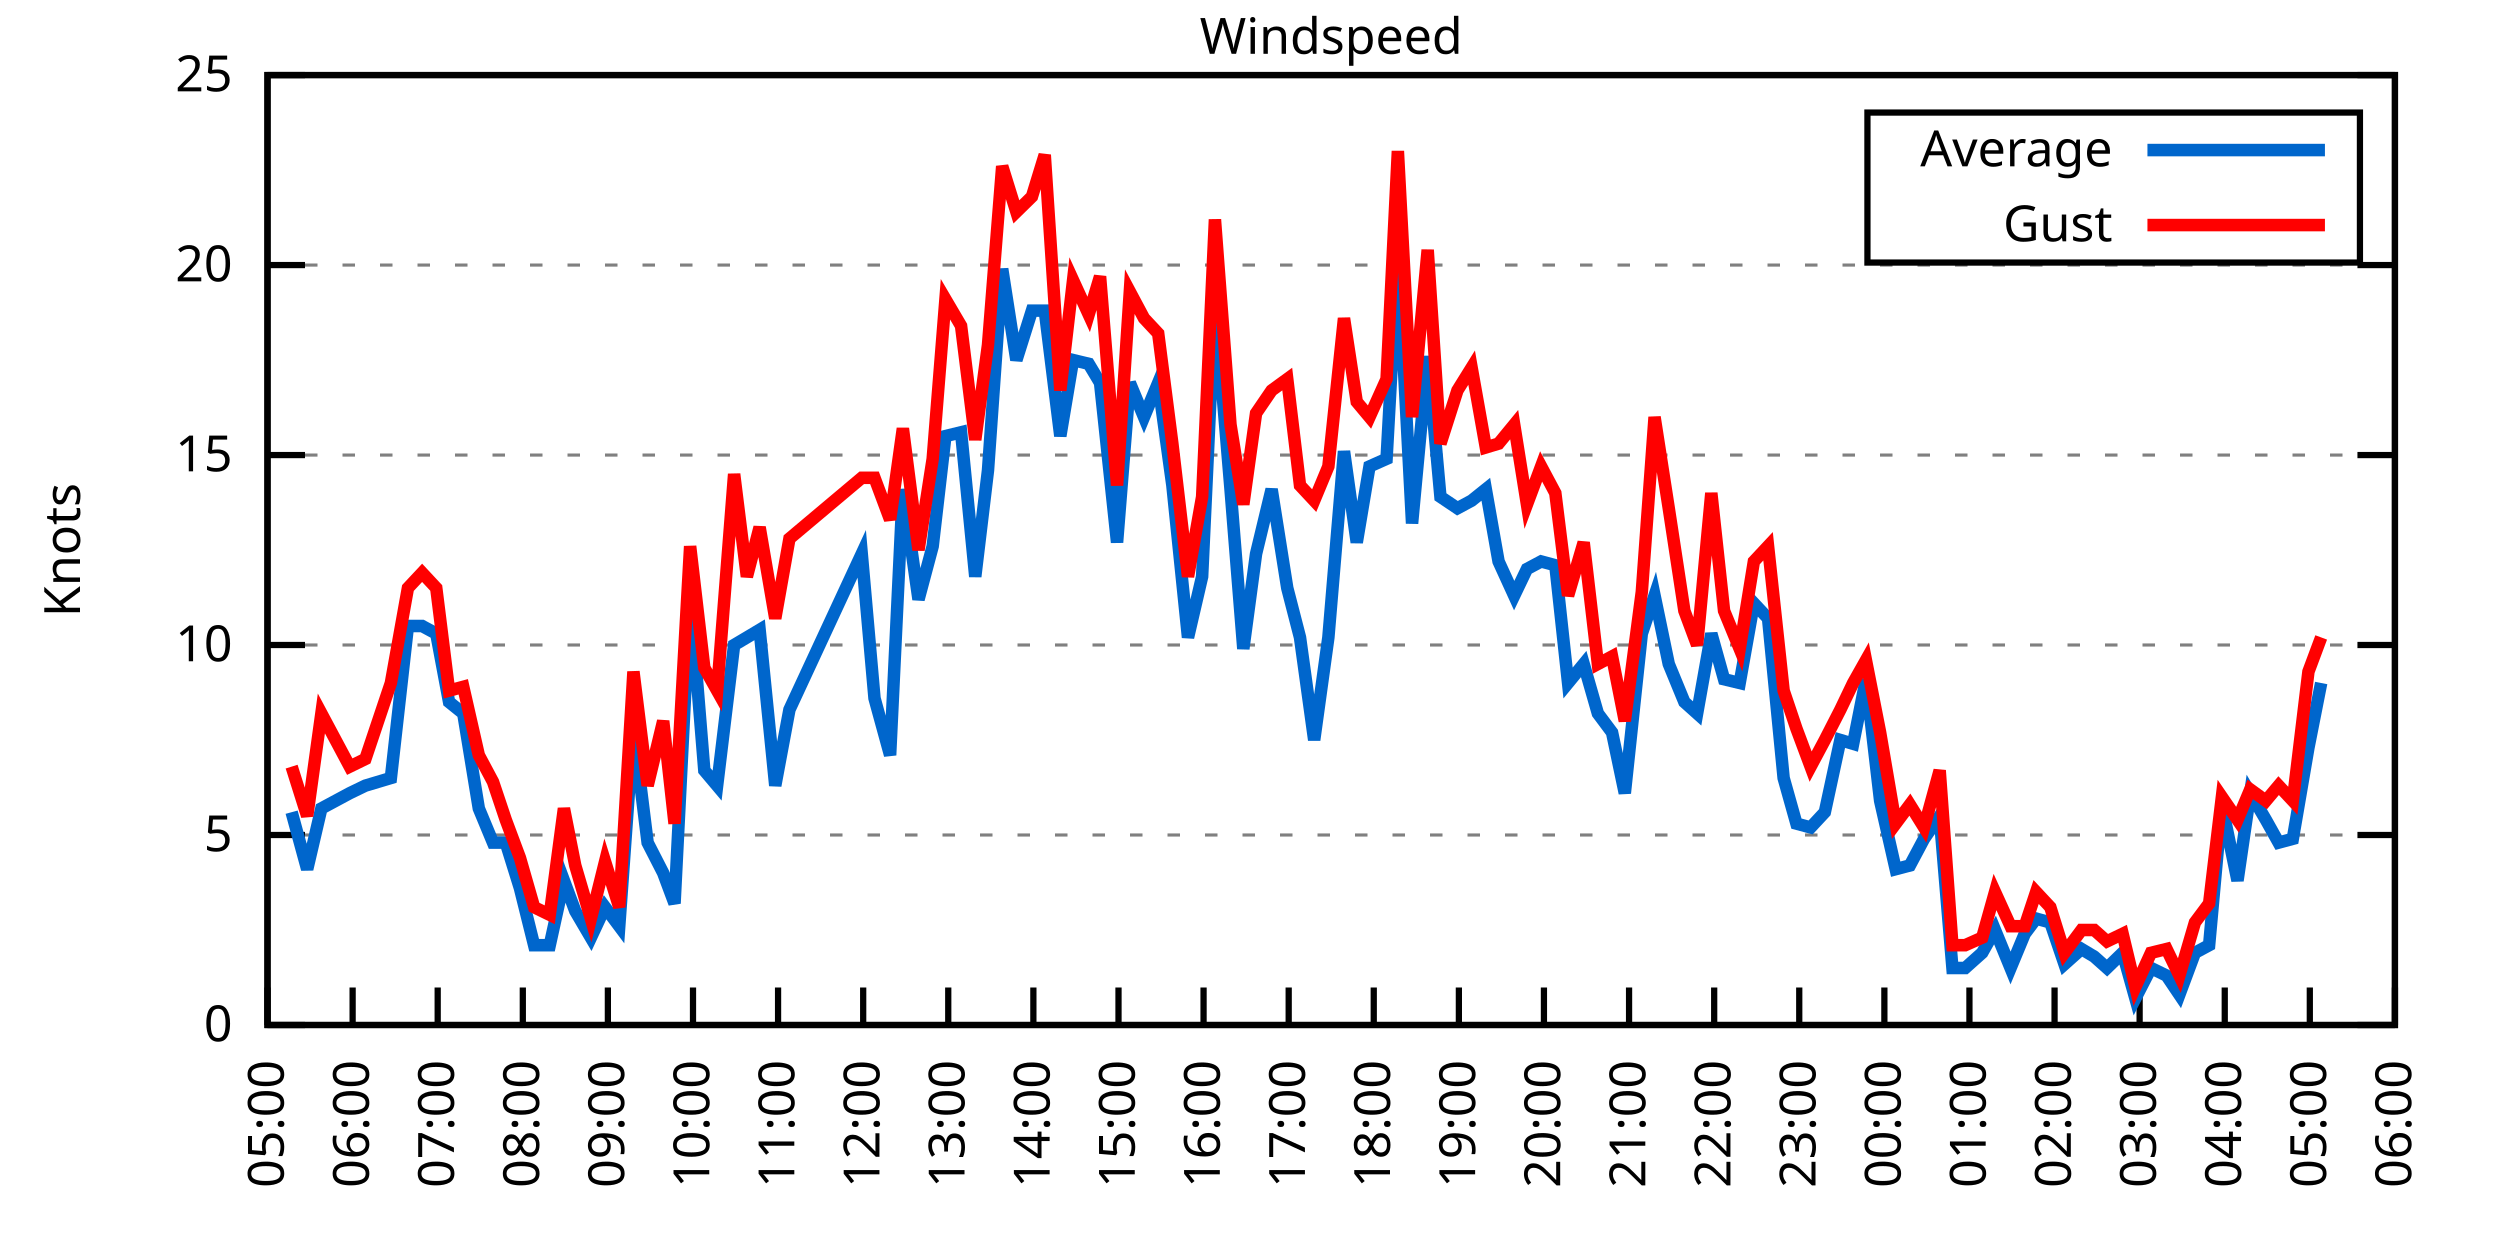
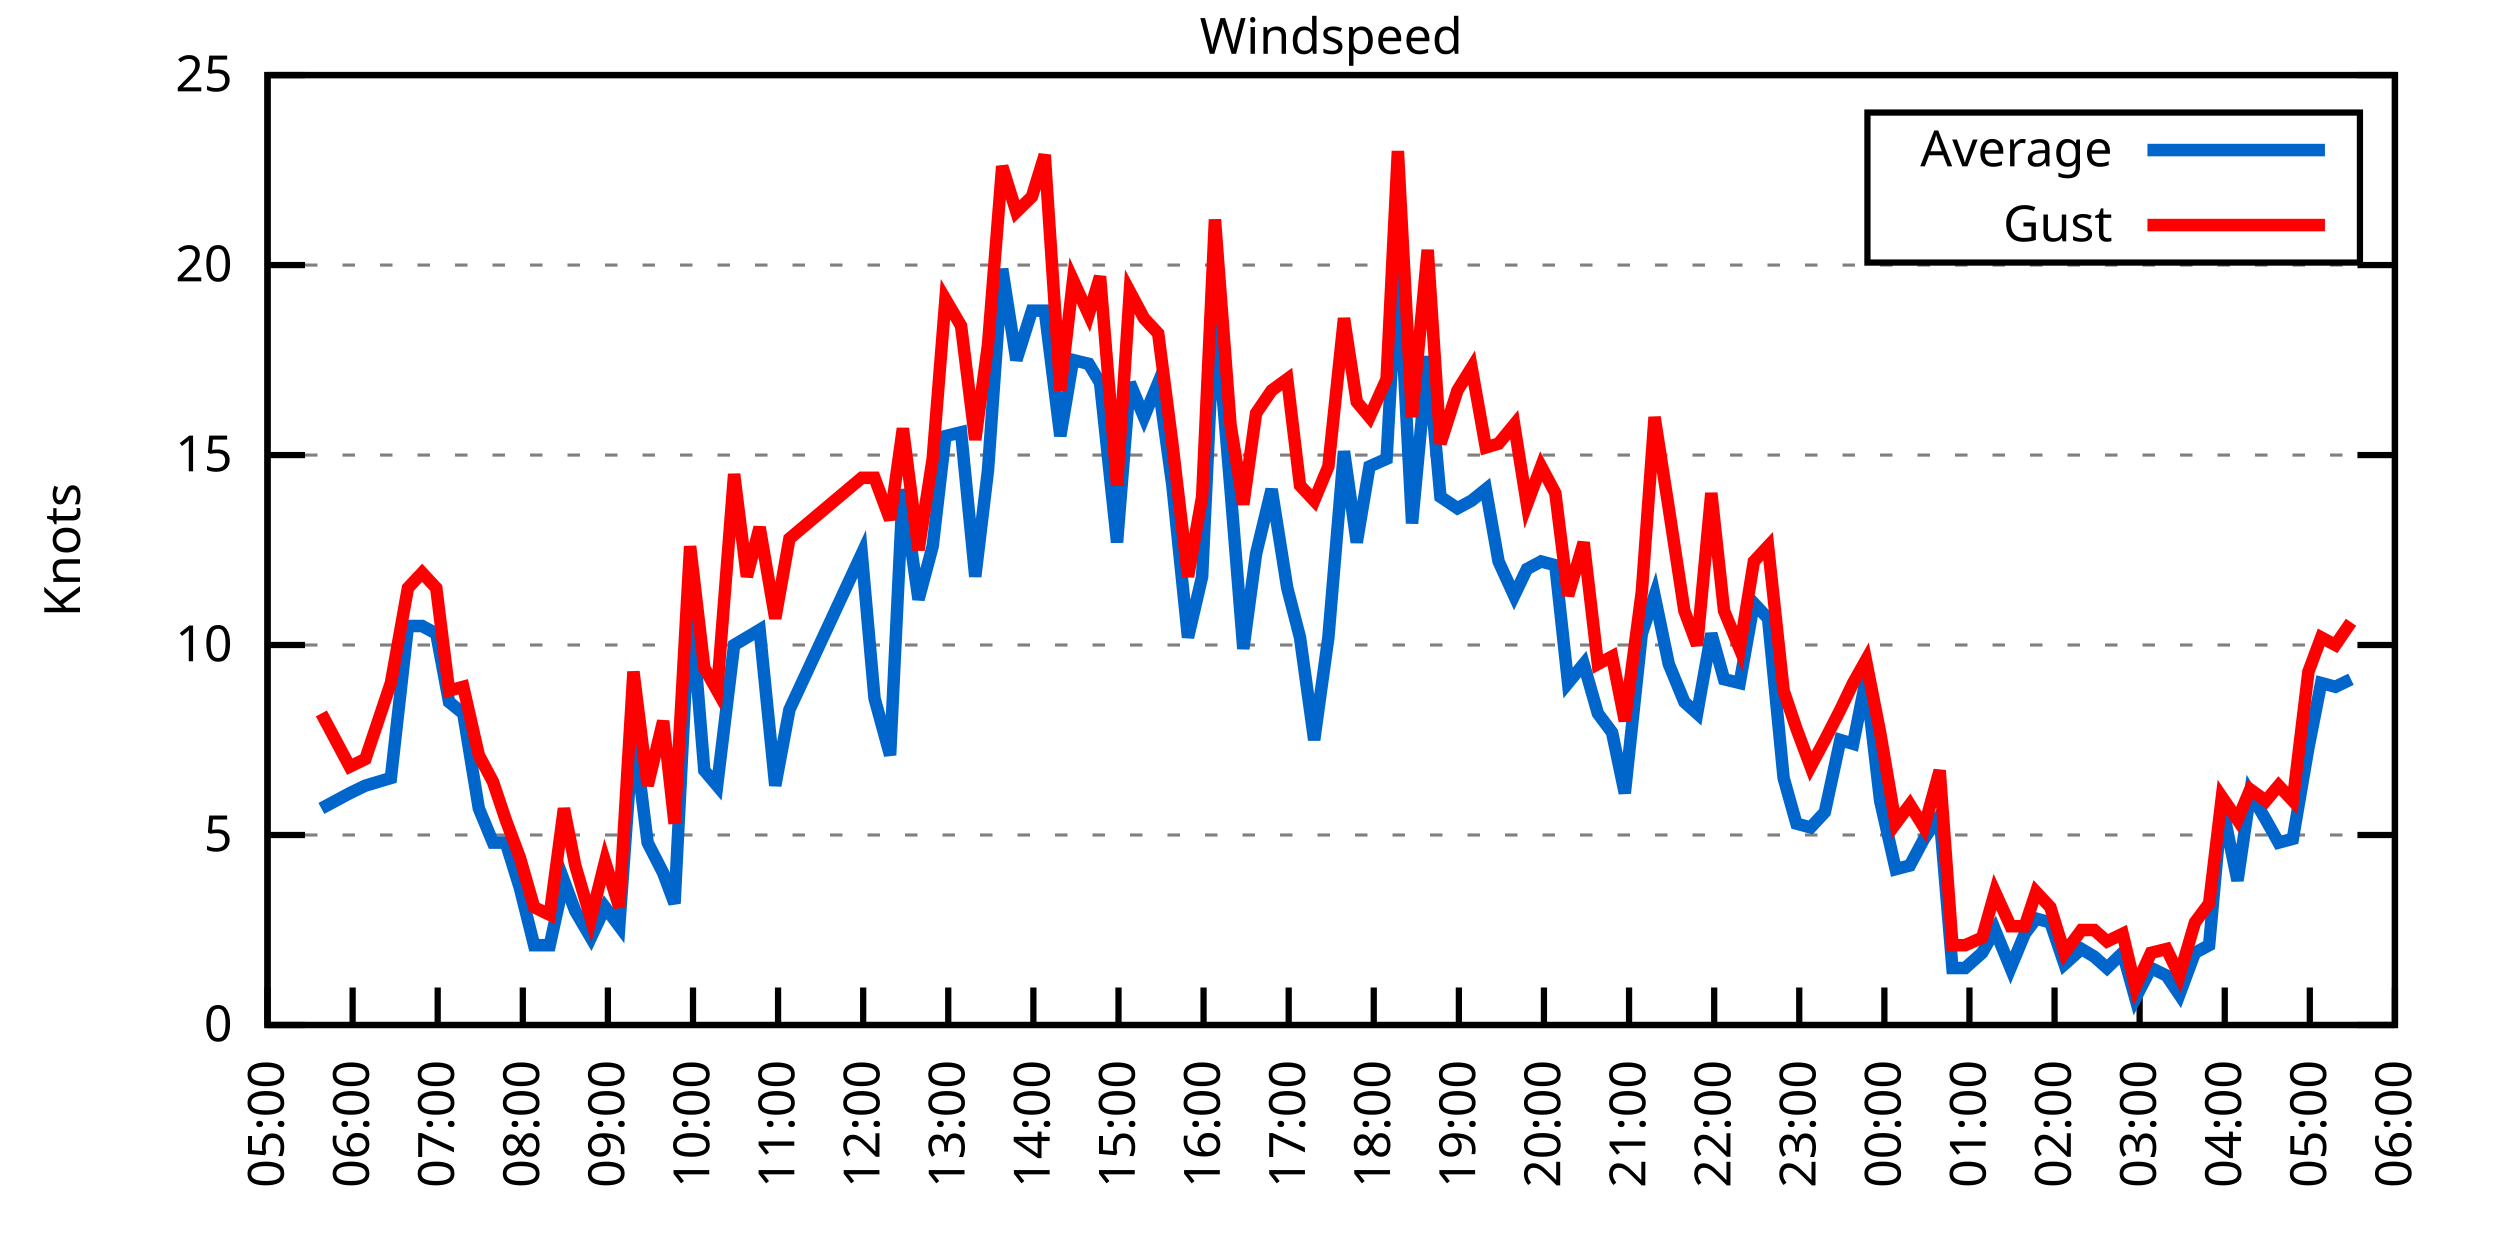
<svg xmlns="http://www.w3.org/2000/svg" xmlns:xlink="http://www.w3.org/1999/xlink" width="400" height="200" viewBox="0 0 400 200">
  <g id="gnuplot_canvas">
    <rect x="0" y="0" width="400" height="200" fill="none" />
    <defs>
      <circle id="gpDot" r="0.5" stroke-width="0.5" stroke="currentColor" />
      <path id="gpPt0" stroke-width="0.333" stroke="currentColor" d="M-1,0 h2 M0,-1 v2" />
      <path id="gpPt1" stroke-width="0.333" stroke="currentColor" d="M-1,-1 L1,1 M1,-1 L-1,1" />
      <path id="gpPt2" stroke-width="0.333" stroke="currentColor" d="M-1,0 L1,0 M0,-1 L0,1 M-1,-1 L1,1 M-1,1 L1,-1" />
      <rect id="gpPt3" stroke-width="0.333" stroke="currentColor" x="-1" y="-1" width="2" height="2" />
      <rect id="gpPt4" stroke-width="0.333" stroke="currentColor" fill="currentColor" x="-1" y="-1" width="2" height="2" />
      <circle id="gpPt5" stroke-width="0.333" stroke="currentColor" cx="0" cy="0" r="1" />
      <use xlink:href="#gpPt5" id="gpPt6" fill="currentColor" stroke="none" />
      <path id="gpPt7" stroke-width="0.333" stroke="currentColor" d="M0,-1.33 L-1.33,0.67 L1.33,0.67 z" />
      <use xlink:href="#gpPt7" id="gpPt8" fill="currentColor" stroke="none" />
      <use xlink:href="#gpPt7" id="gpPt9" stroke="currentColor" transform="rotate(180)" />
      <use xlink:href="#gpPt9" id="gpPt10" fill="currentColor" stroke="none" />
      <use xlink:href="#gpPt3" id="gpPt11" stroke="currentColor" transform="rotate(45)" />
      <use xlink:href="#gpPt11" id="gpPt12" fill="currentColor" stroke="none" />
      <path id="gpPt13" stroke-width="0.333" stroke="currentColor" d="M0,1.330 L1.265,0.411 L0.782,-1.067 L-0.782,-1.076 L-1.265,0.411 z" />
      <use xlink:href="#gpPt13" id="gpPt14" fill="currentColor" stroke="none" />
      <filter id="textbox" filterUnits="objectBoundingBox" x="0" y="0" height="1" width="1">
        <feFlood flood-color="white" flood-opacity="1" result="bgnd" />
        <feComposite in="SourceGraphic" in2="bgnd" operator="atop" />
      </filter>
      <filter id="greybox" filterUnits="objectBoundingBox" x="0" y="0" height="1" width="1">
        <feFlood flood-color="lightgrey" flood-opacity="1" result="grey" />
        <feComposite in="SourceGraphic" in2="grey" operator="atop" />
      </filter>
    </defs>
    <g fill="none" color="white" stroke="currentColor" stroke-width="1.00" stroke-linecap="butt" stroke-linejoin="miter">
</g>
    <g fill="none" color="black" stroke="currentColor" stroke-width="1.00" stroke-linecap="butt" stroke-linejoin="miter">
      <g stroke="none" shape-rendering="crispEdges">
        <polygon fill="rgb(255, 255, 255)" points="42.80,164.00 383.18,164.00 383.18,12.02 42.80,12.02 " />
      </g>
    </g>
    <g fill="none" color="black" stroke="currentColor" stroke-width="1.00" stroke-linecap="butt" stroke-linejoin="miter">
</g>
    <g fill="none" color="black" stroke="black" stroke-width="0.50" stroke-linecap="butt" stroke-linejoin="miter">
</g>
    <g fill="none" color="gray" stroke="currentColor" stroke-width="0.50" stroke-linecap="butt" stroke-linejoin="miter">
      <path stroke="gray" stroke-dasharray="2,4" class="gridline" d="M42.80,164.00 L383.19,164.00  " />
    </g>
    <g fill="none" color="gray" stroke="gray" stroke-width="1.00" stroke-linecap="butt" stroke-linejoin="miter">
</g>
    <g fill="none" color="black" stroke="currentColor" stroke-width="1.00" stroke-linecap="butt" stroke-linejoin="miter">
      <path stroke="black" d="M42.80,164.00 L48.80,164.00 M383.19,164.00 L377.19,164.00  " />
      <g transform="translate(37.20,166.60)" stroke="none" fill="black" font-family="Sans" font-size="8.00" text-anchor="end">
        <text>
          <tspan font-family="Sans"> 0</tspan>
        </text>
      </g>
    </g>
    <g fill="none" color="black" stroke="currentColor" stroke-width="1.00" stroke-linecap="butt" stroke-linejoin="miter">
</g>
    <g fill="none" color="black" stroke="black" stroke-width="0.50" stroke-linecap="butt" stroke-linejoin="miter">
</g>
    <g fill="none" color="gray" stroke="currentColor" stroke-width="0.50" stroke-linecap="butt" stroke-linejoin="miter">
      <path stroke="gray" stroke-dasharray="2,4" class="gridline" d="M42.80,133.60 L383.19,133.60  " />
    </g>
    <g fill="none" color="gray" stroke="gray" stroke-width="1.00" stroke-linecap="butt" stroke-linejoin="miter">
</g>
    <g fill="none" color="black" stroke="currentColor" stroke-width="1.00" stroke-linecap="butt" stroke-linejoin="miter">
      <path stroke="black" d="M42.80,133.60 L48.80,133.60 M383.19,133.60 L377.19,133.60  " />
      <g transform="translate(37.20,136.20)" stroke="none" fill="black" font-family="Sans" font-size="8.00" text-anchor="end">
        <text>
          <tspan font-family="Sans"> 5</tspan>
        </text>
      </g>
    </g>
    <g fill="none" color="black" stroke="currentColor" stroke-width="1.00" stroke-linecap="butt" stroke-linejoin="miter">
</g>
    <g fill="none" color="black" stroke="black" stroke-width="0.50" stroke-linecap="butt" stroke-linejoin="miter">
</g>
    <g fill="none" color="gray" stroke="currentColor" stroke-width="0.50" stroke-linecap="butt" stroke-linejoin="miter">
      <path stroke="gray" stroke-dasharray="2,4" class="gridline" d="M42.80,103.20 L383.19,103.20  " />
    </g>
    <g fill="none" color="gray" stroke="gray" stroke-width="1.00" stroke-linecap="butt" stroke-linejoin="miter">
</g>
    <g fill="none" color="black" stroke="currentColor" stroke-width="1.00" stroke-linecap="butt" stroke-linejoin="miter">
      <path stroke="black" d="M42.80,103.20 L48.80,103.20 M383.19,103.20 L377.19,103.20  " />
      <g transform="translate(37.20,105.80)" stroke="none" fill="black" font-family="Sans" font-size="8.00" text-anchor="end">
        <text>
          <tspan font-family="Sans"> 10</tspan>
        </text>
      </g>
    </g>
    <g fill="none" color="black" stroke="currentColor" stroke-width="1.00" stroke-linecap="butt" stroke-linejoin="miter">
</g>
    <g fill="none" color="black" stroke="black" stroke-width="0.50" stroke-linecap="butt" stroke-linejoin="miter">
</g>
    <g fill="none" color="gray" stroke="currentColor" stroke-width="0.50" stroke-linecap="butt" stroke-linejoin="miter">
      <path stroke="gray" stroke-dasharray="2,4" class="gridline" d="M42.80,72.81 L383.19,72.81  " />
    </g>
    <g fill="none" color="gray" stroke="gray" stroke-width="1.00" stroke-linecap="butt" stroke-linejoin="miter">
</g>
    <g fill="none" color="black" stroke="currentColor" stroke-width="1.00" stroke-linecap="butt" stroke-linejoin="miter">
      <path stroke="black" d="M42.80,72.81 L48.80,72.81 M383.19,72.81 L377.19,72.81  " />
      <g transform="translate(37.20,75.41)" stroke="none" fill="black" font-family="Sans" font-size="8.00" text-anchor="end">
        <text>
          <tspan font-family="Sans"> 15</tspan>
        </text>
      </g>
    </g>
    <g fill="none" color="black" stroke="currentColor" stroke-width="1.00" stroke-linecap="butt" stroke-linejoin="miter">
</g>
    <g fill="none" color="black" stroke="black" stroke-width="0.50" stroke-linecap="butt" stroke-linejoin="miter">
</g>
    <g fill="none" color="gray" stroke="currentColor" stroke-width="0.50" stroke-linecap="butt" stroke-linejoin="miter">
      <path stroke="gray" stroke-dasharray="2,4" class="gridline" d="M42.80,42.41 L383.19,42.41  " />
    </g>
    <g fill="none" color="gray" stroke="gray" stroke-width="1.00" stroke-linecap="butt" stroke-linejoin="miter">
</g>
    <g fill="none" color="black" stroke="currentColor" stroke-width="1.00" stroke-linecap="butt" stroke-linejoin="miter">
      <path stroke="black" d="M42.80,42.41 L48.80,42.41 M383.19,42.41 L377.19,42.41  " />
      <g transform="translate(37.20,45.01)" stroke="none" fill="black" font-family="Sans" font-size="8.00" text-anchor="end">
        <text>
          <tspan font-family="Sans"> 20</tspan>
        </text>
      </g>
    </g>
    <g fill="none" color="black" stroke="currentColor" stroke-width="1.00" stroke-linecap="butt" stroke-linejoin="miter">
</g>
    <g fill="none" color="black" stroke="black" stroke-width="0.50" stroke-linecap="butt" stroke-linejoin="miter">
</g>
    <g fill="none" color="gray" stroke="currentColor" stroke-width="0.50" stroke-linecap="butt" stroke-linejoin="miter">
      <path stroke="gray" stroke-dasharray="2,4" class="gridline" d="M42.80,12.01 L383.19,12.01  " />
    </g>
    <g fill="none" color="gray" stroke="gray" stroke-width="1.00" stroke-linecap="butt" stroke-linejoin="miter">
</g>
    <g fill="none" color="black" stroke="currentColor" stroke-width="1.00" stroke-linecap="butt" stroke-linejoin="miter">
      <path stroke="black" d="M42.80,12.01 L48.80,12.01 M383.19,12.01 L377.19,12.01  " />
      <g transform="translate(37.20,14.61)" stroke="none" fill="black" font-family="Sans" font-size="8.00" text-anchor="end">
        <text>
          <tspan font-family="Sans"> 25</tspan>
        </text>
      </g>
    </g>
    <g fill="none" color="black" stroke="currentColor" stroke-width="1.00" stroke-linecap="butt" stroke-linejoin="miter">
      <path stroke="black" d="M42.80,164.00 L42.80,158.00  " />
      <g transform="translate(45.40,169.60) rotate(270.00)" stroke="none" fill="black" font-family="Sans" font-size="8.00" text-anchor="end">
        <text>
          <tspan font-family="Sans">05:00</tspan>
        </text>
      </g>
    </g>
    <g fill="none" color="black" stroke="currentColor" stroke-width="1.00" stroke-linecap="butt" stroke-linejoin="miter">
      <path stroke="black" d="M56.42,164.00 L56.42,158.00  " />
      <g transform="translate(59.02,169.60) rotate(270.00)" stroke="none" fill="black" font-family="Sans" font-size="8.00" text-anchor="end">
        <text>
          <tspan font-family="Sans">06:00</tspan>
        </text>
      </g>
    </g>
    <g fill="none" color="black" stroke="currentColor" stroke-width="1.00" stroke-linecap="butt" stroke-linejoin="miter">
      <path stroke="black" d="M70.03,164.00 L70.03,158.00  " />
      <g transform="translate(72.63,169.60) rotate(270.00)" stroke="none" fill="black" font-family="Sans" font-size="8.00" text-anchor="end">
        <text>
          <tspan font-family="Sans">07:00</tspan>
        </text>
      </g>
    </g>
    <g fill="none" color="black" stroke="currentColor" stroke-width="1.00" stroke-linecap="butt" stroke-linejoin="miter">
      <path stroke="black" d="M83.65,164.00 L83.65,158.00  " />
      <g transform="translate(86.25,169.60) rotate(270.00)" stroke="none" fill="black" font-family="Sans" font-size="8.00" text-anchor="end">
        <text>
          <tspan font-family="Sans">08:00</tspan>
        </text>
      </g>
    </g>
    <g fill="none" color="black" stroke="currentColor" stroke-width="1.00" stroke-linecap="butt" stroke-linejoin="miter">
      <path stroke="black" d="M97.26,164.00 L97.26,158.00  " />
      <g transform="translate(99.86,169.60) rotate(270.00)" stroke="none" fill="black" font-family="Sans" font-size="8.00" text-anchor="end">
        <text>
          <tspan font-family="Sans">09:00</tspan>
        </text>
      </g>
    </g>
    <g fill="none" color="black" stroke="currentColor" stroke-width="1.00" stroke-linecap="butt" stroke-linejoin="miter">
      <path stroke="black" d="M110.88,164.00 L110.88,158.00  " />
      <g transform="translate(113.48,169.60) rotate(270.00)" stroke="none" fill="black" font-family="Sans" font-size="8.00" text-anchor="end">
        <text>
          <tspan font-family="Sans">10:00</tspan>
        </text>
      </g>
    </g>
    <g fill="none" color="black" stroke="currentColor" stroke-width="1.00" stroke-linecap="butt" stroke-linejoin="miter">
      <path stroke="black" d="M124.49,164.00 L124.49,158.00  " />
      <g transform="translate(127.09,169.60) rotate(270.00)" stroke="none" fill="black" font-family="Sans" font-size="8.00" text-anchor="end">
        <text>
          <tspan font-family="Sans">11:00</tspan>
        </text>
      </g>
    </g>
    <g fill="none" color="black" stroke="currentColor" stroke-width="1.00" stroke-linecap="butt" stroke-linejoin="miter">
      <path stroke="black" d="M138.11,164.00 L138.11,158.00  " />
      <g transform="translate(140.71,169.60) rotate(270.00)" stroke="none" fill="black" font-family="Sans" font-size="8.00" text-anchor="end">
        <text>
          <tspan font-family="Sans">12:00</tspan>
        </text>
      </g>
    </g>
    <g fill="none" color="black" stroke="currentColor" stroke-width="1.00" stroke-linecap="butt" stroke-linejoin="miter">
      <path stroke="black" d="M151.72,164.00 L151.72,158.00  " />
      <g transform="translate(154.32,169.60) rotate(270.00)" stroke="none" fill="black" font-family="Sans" font-size="8.00" text-anchor="end">
        <text>
          <tspan font-family="Sans">13:00</tspan>
        </text>
      </g>
    </g>
    <g fill="none" color="black" stroke="currentColor" stroke-width="1.00" stroke-linecap="butt" stroke-linejoin="miter">
      <path stroke="black" d="M165.34,164.00 L165.34,158.00  " />
      <g transform="translate(167.94,169.60) rotate(270.00)" stroke="none" fill="black" font-family="Sans" font-size="8.00" text-anchor="end">
        <text>
          <tspan font-family="Sans">14:00</tspan>
        </text>
      </g>
    </g>
    <g fill="none" color="black" stroke="currentColor" stroke-width="1.00" stroke-linecap="butt" stroke-linejoin="miter">
      <path stroke="black" d="M178.96,164.00 L178.96,158.00  " />
      <g transform="translate(181.56,169.60) rotate(270.00)" stroke="none" fill="black" font-family="Sans" font-size="8.00" text-anchor="end">
        <text>
          <tspan font-family="Sans">15:00</tspan>
        </text>
      </g>
    </g>
    <g fill="none" color="black" stroke="currentColor" stroke-width="1.00" stroke-linecap="butt" stroke-linejoin="miter">
      <path stroke="black" d="M192.57,164.00 L192.57,158.00  " />
      <g transform="translate(195.17,169.60) rotate(270.00)" stroke="none" fill="black" font-family="Sans" font-size="8.00" text-anchor="end">
        <text>
          <tspan font-family="Sans">16:00</tspan>
        </text>
      </g>
    </g>
    <g fill="none" color="black" stroke="currentColor" stroke-width="1.00" stroke-linecap="butt" stroke-linejoin="miter">
      <path stroke="black" d="M206.19,164.00 L206.19,158.00  " />
      <g transform="translate(208.79,169.60) rotate(270.00)" stroke="none" fill="black" font-family="Sans" font-size="8.00" text-anchor="end">
        <text>
          <tspan font-family="Sans">17:00</tspan>
        </text>
      </g>
    </g>
    <g fill="none" color="black" stroke="currentColor" stroke-width="1.00" stroke-linecap="butt" stroke-linejoin="miter">
      <path stroke="black" d="M219.80,164.00 L219.80,158.00  " />
      <g transform="translate(222.40,169.60) rotate(270.00)" stroke="none" fill="black" font-family="Sans" font-size="8.00" text-anchor="end">
        <text>
          <tspan font-family="Sans">18:00</tspan>
        </text>
      </g>
    </g>
    <g fill="none" color="black" stroke="currentColor" stroke-width="1.00" stroke-linecap="butt" stroke-linejoin="miter">
      <path stroke="black" d="M233.42,164.00 L233.42,158.00  " />
      <g transform="translate(236.02,169.60) rotate(270.00)" stroke="none" fill="black" font-family="Sans" font-size="8.00" text-anchor="end">
        <text>
          <tspan font-family="Sans">19:00</tspan>
        </text>
      </g>
    </g>
    <g fill="none" color="black" stroke="currentColor" stroke-width="1.00" stroke-linecap="butt" stroke-linejoin="miter">
      <path stroke="black" d="M247.03,164.00 L247.03,158.00  " />
      <g transform="translate(249.63,169.60) rotate(270.00)" stroke="none" fill="black" font-family="Sans" font-size="8.00" text-anchor="end">
        <text>
          <tspan font-family="Sans">20:00</tspan>
        </text>
      </g>
    </g>
    <g fill="none" color="black" stroke="currentColor" stroke-width="1.00" stroke-linecap="butt" stroke-linejoin="miter">
      <path stroke="black" d="M260.65,164.00 L260.65,158.00  " />
      <g transform="translate(263.25,169.60) rotate(270.00)" stroke="none" fill="black" font-family="Sans" font-size="8.00" text-anchor="end">
        <text>
          <tspan font-family="Sans">21:00</tspan>
        </text>
      </g>
    </g>
    <g fill="none" color="black" stroke="currentColor" stroke-width="1.00" stroke-linecap="butt" stroke-linejoin="miter">
      <path stroke="black" d="M274.27,164.00 L274.27,158.00  " />
      <g transform="translate(276.87,169.60) rotate(270.00)" stroke="none" fill="black" font-family="Sans" font-size="8.00" text-anchor="end">
        <text>
          <tspan font-family="Sans">22:00</tspan>
        </text>
      </g>
    </g>
    <g fill="none" color="black" stroke="currentColor" stroke-width="1.00" stroke-linecap="butt" stroke-linejoin="miter">
      <path stroke="black" d="M287.88,164.00 L287.88,158.00  " />
      <g transform="translate(290.48,169.60) rotate(270.00)" stroke="none" fill="black" font-family="Sans" font-size="8.00" text-anchor="end">
        <text>
          <tspan font-family="Sans">23:00</tspan>
        </text>
      </g>
    </g>
    <g fill="none" color="black" stroke="currentColor" stroke-width="1.00" stroke-linecap="butt" stroke-linejoin="miter">
      <path stroke="black" d="M301.50,164.00 L301.50,158.00  " />
      <g transform="translate(304.10,169.60) rotate(270.00)" stroke="none" fill="black" font-family="Sans" font-size="8.00" text-anchor="end">
        <text>
          <tspan font-family="Sans">00:00</tspan>
        </text>
      </g>
    </g>
    <g fill="none" color="black" stroke="currentColor" stroke-width="1.00" stroke-linecap="butt" stroke-linejoin="miter">
      <path stroke="black" d="M315.11,164.00 L315.11,158.00  " />
      <g transform="translate(317.71,169.60) rotate(270.00)" stroke="none" fill="black" font-family="Sans" font-size="8.00" text-anchor="end">
        <text>
          <tspan font-family="Sans">01:00</tspan>
        </text>
      </g>
    </g>
    <g fill="none" color="black" stroke="currentColor" stroke-width="1.00" stroke-linecap="butt" stroke-linejoin="miter">
      <path stroke="black" d="M328.73,164.00 L328.73,158.00  " />
      <g transform="translate(331.33,169.60) rotate(270.00)" stroke="none" fill="black" font-family="Sans" font-size="8.00" text-anchor="end">
        <text>
          <tspan font-family="Sans">02:00</tspan>
        </text>
      </g>
    </g>
    <g fill="none" color="black" stroke="currentColor" stroke-width="1.00" stroke-linecap="butt" stroke-linejoin="miter">
      <path stroke="black" d="M342.34,164.00 L342.34,158.00  " />
      <g transform="translate(344.94,169.60) rotate(270.00)" stroke="none" fill="black" font-family="Sans" font-size="8.00" text-anchor="end">
        <text>
          <tspan font-family="Sans">03:00</tspan>
        </text>
      </g>
    </g>
    <g fill="none" color="black" stroke="currentColor" stroke-width="1.00" stroke-linecap="butt" stroke-linejoin="miter">
      <path stroke="black" d="M355.96,164.00 L355.96,158.00  " />
      <g transform="translate(358.56,169.60) rotate(270.00)" stroke="none" fill="black" font-family="Sans" font-size="8.00" text-anchor="end">
        <text>
          <tspan font-family="Sans">04:00</tspan>
        </text>
      </g>
    </g>
    <g fill="none" color="black" stroke="currentColor" stroke-width="1.00" stroke-linecap="butt" stroke-linejoin="miter">
      <path stroke="black" d="M369.57,164.00 L369.57,158.00  " />
      <g transform="translate(372.17,169.60) rotate(270.00)" stroke="none" fill="black" font-family="Sans" font-size="8.00" text-anchor="end">
        <text>
          <tspan font-family="Sans">05:00</tspan>
        </text>
      </g>
    </g>
    <g fill="none" color="black" stroke="currentColor" stroke-width="1.00" stroke-linecap="butt" stroke-linejoin="miter">
      <path stroke="black" d="M383.19,164.00 L383.19,158.00  " />
      <g transform="translate(385.79,169.60) rotate(270.00)" stroke="none" fill="black" font-family="Sans" font-size="8.00" text-anchor="end">
        <text>
          <tspan font-family="Sans">06:00</tspan>
        </text>
      </g>
    </g>
    <g fill="none" color="black" stroke="currentColor" stroke-width="1.00" stroke-linecap="butt" stroke-linejoin="miter">
</g>
    <g fill="none" color="black" stroke="currentColor" stroke-width="1.00" stroke-linecap="butt" stroke-linejoin="miter">
      <path stroke="black" d="M42.80,12.01 L42.80,164.00 L383.19,164.00 L383.19,12.01 L42.80,12.01 Z  " />
    </g>
    <g fill="none" color="black" stroke="currentColor" stroke-width="1.00" stroke-linecap="butt" stroke-linejoin="miter">
</g>
    <g fill="none" color="black" stroke="currentColor" stroke-width="1.00" stroke-linecap="butt" stroke-linejoin="miter">
      <path stroke="black" d="M298.79,42.01 L298.79,18.01 L377.59,18.01 L377.59,42.01 L298.79,42.01 Z  " />
    </g>
    <g id="Windspeed_plot_1">
      <g fill="none" color="white" stroke="black" stroke-width="2.00" stroke-linecap="butt" stroke-linejoin="miter">
</g>
      <g fill="none" color="black" stroke="currentColor" stroke-width="2.00" stroke-linecap="butt" stroke-linejoin="miter">
        <g transform="translate(337.99,26.61)" stroke="none" fill="black" font-family="Sans" font-size="8.00" text-anchor="end">
          <text>
            <tspan font-family="Sans">Average</tspan>
          </text>
        </g>
      </g>
      <g fill="none" color="black" stroke="currentColor" stroke-width="2.00" stroke-linecap="butt" stroke-linejoin="miter">
-         <path stroke="rgb(  0, 102, 204)" d="M343.59,24.01 L371.99,24.01 M46.66,129.95 L49.15,139.07 L51.42,129.35 L55.96,126.91 L58.46,125.70 L60.50,125.09   L62.54,124.48 L65.27,100.16 L67.54,100.16 L69.80,101.38 L71.85,112.32 L74.12,114.15 L76.61,129.35 L78.88,134.82   L80.92,134.82 L83.19,142.11 L85.46,151.23 L87.96,151.23 L90.23,140.90 L92.04,145.76 L94.54,150.02 L96.81,145.15   L99.08,148.19 L101.35,116.58 L103.62,134.82 L106.11,139.68 L107.93,144.55 L110.42,95.30 L112.69,123.27 L114.74,125.70   L117.46,103.20 L119.50,101.99 L121.54,100.77 L124.04,125.70 L126.31,113.54 L137.88,88.61 L139.92,111.72 L142.42,120.83   L144.46,78.28 L146.96,95.91 L149.23,87.40 L151.27,69.77 L153.77,69.16 L156.04,92.26 L158.08,75.24 L160.35,43.02   L162.62,57.61 L165.11,49.70 L167.16,49.70 L169.65,69.77 L171.69,57.61 L174.19,58.21 L176.01,61.25 L178.73,86.79   L180.77,61.25 L183.04,66.73 L185.31,61.25 L187.58,77.67 L190.08,101.99 L192.34,92.26 L194.39,48.49 L196.88,78.28   L198.93,103.81 L200.97,88.61 L203.46,78.28 L205.96,94.08 L208.00,101.99 L210.27,118.40 L212.54,101.99 L215.04,72.20   L217.08,86.79 L219.12,74.63 L221.85,73.41 L223.66,40.58 L225.93,83.75 L228.43,57.00 L230.47,79.49 L233.19,81.32   L235.46,80.10 L237.73,78.28 L239.77,89.83 L242.27,95.30 L244.31,91.04 L246.58,89.83 L248.85,90.44 L250.89,109.28   L253.39,106.24 L255.66,114.15 L257.93,117.19 L259.97,126.91 L262.69,101.38 L264.73,95.30 L267.00,106.24 L269.50,112.32   L271.54,114.15 L273.81,101.38 L275.85,108.68 L278.35,109.28 L280.62,96.52 L282.89,98.95 L285.38,124.48 L287.43,131.78   L289.70,132.39 L291.97,129.95 L294.46,118.40 L296.50,119.01 L298.55,108.68 L300.82,128.13 L303.31,139.07 L305.58,138.47   L307.85,134.21 L310.35,130.56 L312.39,154.88 L314.43,154.88 L317.15,152.45 L319.20,148.80 L321.69,154.88 L323.96,149.41   L325.78,146.98 L328.05,147.59 L330.32,154.27 L333.04,151.84 L335.08,153.06 L337.12,154.88 L339.62,152.45 L341.66,159.74   L344.16,154.88 L346.65,156.10 L348.70,159.14 L351.19,152.45 L353.46,151.23 L355.50,128.74 L358.00,140.90 L360.04,126.91   L362.54,131.17 L364.58,134.82 L366.85,134.21 L369.35,119.62 L371.39,109.28  " />
+         <path stroke="rgb(  0, 102, 204)" d="M343.59,24.01 L371.99,24.01 M51.42,129.35 L55.96,126.91 L58.46,125.70 L60.50,125.09 L62.54,124.48 L65.27,100.16   L67.54,100.16 L69.80,101.38 L71.85,112.32 L74.12,114.15 L76.61,129.35 L78.88,134.82 L80.92,134.82 L83.19,142.11   L85.46,151.23 L87.96,151.23 L90.23,140.90 L92.04,145.76 L94.54,150.02 L96.81,145.15 L99.08,148.19 L101.35,116.58   L103.62,134.82 L106.11,139.68 L107.93,144.55 L110.42,95.30 L112.69,123.27 L114.74,125.70 L117.46,103.20 L119.50,101.99   L121.54,100.77 L124.04,125.70 L126.31,113.54 L137.88,88.61 L139.92,111.72 L142.42,120.83 L144.46,78.28 L146.96,95.91   L149.23,87.40 L151.27,69.77 L153.77,69.16 L156.04,92.26 L158.08,75.24 L160.35,43.02 L162.62,57.61 L165.11,49.70   L167.16,49.70 L169.65,69.77 L171.69,57.61 L174.19,58.21 L176.01,61.25 L178.73,86.79 L180.77,61.25 L183.04,66.73   L185.31,61.25 L187.58,77.67 L190.08,101.99 L192.34,92.26 L194.39,48.49 L196.88,78.28 L198.93,103.81 L200.97,88.61   L203.46,78.28 L205.96,94.08 L208.00,101.99 L210.27,118.40 L212.54,101.99 L215.04,72.20 L217.08,86.79 L219.12,74.63   L221.85,73.41 L223.66,40.58 L225.93,83.75 L228.43,57.00 L230.47,79.49 L233.19,81.32 L235.46,80.10 L237.73,78.28   L239.77,89.83 L242.27,95.30 L244.31,91.04 L246.58,89.83 L248.85,90.44 L250.89,109.28 L253.39,106.24 L255.66,114.15   L257.93,117.19 L259.97,126.91 L262.69,101.38 L264.73,95.30 L267.00,106.24 L269.50,112.32 L271.54,114.15 L273.81,101.38   L275.85,108.68 L278.35,109.28 L280.62,96.52 L282.89,98.95 L285.38,124.48 L287.43,131.78 L289.70,132.39 L291.97,129.95   L294.46,118.40 L296.50,119.01 L298.55,108.68 L300.82,128.13 L303.31,139.07 L305.58,138.47 L307.85,134.21 L310.35,130.56   L312.39,154.88 L314.43,154.88 L317.15,152.45 L319.20,148.80 L321.69,154.88 L323.96,149.41 L325.78,146.98 L328.05,147.59   L330.32,154.27 L333.04,151.84 L335.08,153.06 L337.12,154.88 L339.62,152.45 L341.66,159.74 L344.16,154.88 L346.65,156.10   L348.70,159.14 L351.19,152.45 L353.46,151.23 L355.50,128.74 L358.00,140.90 L360.04,126.91 L362.54,131.17 L364.58,134.82   L366.85,134.21 L369.35,119.62 L371.39,109.28 L373.66,109.89 L376.16,108.68  " />
      </g>
    </g>
    <g id="Windspeed_plot_2">
      <g fill="none" color="black" stroke="currentColor" stroke-width="2.00" stroke-linecap="butt" stroke-linejoin="miter">
        <g transform="translate(337.99,38.61)" stroke="none" fill="black" font-family="Sans" font-size="8.00" text-anchor="end">
          <text>
            <tspan font-family="Sans">Gust</tspan>
          </text>
        </g>
      </g>
      <g fill="none" color="black" stroke="currentColor" stroke-width="2.00" stroke-linecap="butt" stroke-linejoin="miter">
-         <path stroke="rgb(255,   0,   0)" d="M343.59,36.01 L371.99,36.01 M46.66,122.66 L49.15,130.56 L51.42,114.15 L55.96,122.66 L58.46,121.44 L60.50,115.36   L62.54,109.28 L65.27,94.08 L67.54,91.65 L69.80,94.08 L71.85,110.50 L74.12,109.89 L76.61,120.83 L78.88,125.09   L80.92,131.17 L83.19,137.25 L85.46,145.15 L87.96,146.37 L90.23,129.35 L92.04,138.47 L94.54,146.98 L96.81,137.86   L99.08,145.15 L101.35,107.46 L103.62,125.70 L106.11,115.36 L107.93,131.78 L110.42,87.40 L112.69,106.85 L114.74,110.50   L117.46,75.85 L119.50,92.26 L121.54,84.36 L124.04,98.95 L126.31,86.18 L137.88,76.45 L139.92,76.45 L142.42,83.14   L144.46,68.55 L146.96,88.00 L149.23,73.41 L151.27,47.88 L153.77,52.14 L156.04,70.37 L158.08,55.18 L160.35,26.60   L162.62,33.90 L165.11,31.46 L167.16,24.78 L169.65,62.47 L171.69,44.84 L174.19,50.31 L176.01,44.23 L178.73,77.67   L180.77,46.66 L183.04,50.92 L185.31,53.35 L187.58,70.98 L190.08,92.26 L192.34,79.49 L194.39,35.11 L196.88,67.94   L198.93,80.71 L200.97,66.12 L203.46,62.47 L205.96,60.65 L208.00,77.67 L210.27,80.10 L212.54,74.63 L215.04,50.92   L217.08,64.29 L219.12,66.73 L221.85,60.65 L223.66,24.17 L225.93,66.73 L228.43,39.98 L230.47,70.98 L233.19,62.47   L235.46,58.82 L237.73,71.59 L239.77,70.98 L242.27,67.94 L244.31,80.71 L246.58,74.63 L248.85,78.89 L250.89,95.30   L253.39,86.79 L255.66,106.24 L257.93,105.03 L259.97,115.36 L262.69,94.69 L264.73,66.73 L267.00,81.32 L269.50,97.73   L271.54,103.20 L273.81,78.89 L275.85,97.73 L278.35,103.81 L280.62,89.83 L282.89,87.40 L285.38,110.50 L287.43,116.58   L289.70,122.66 L291.97,118.40 L294.46,113.54 L296.50,109.28 L298.55,105.64 L300.82,117.19 L303.31,131.78 L305.58,128.74   L307.85,132.39 L310.35,123.27 L312.39,151.23 L314.43,151.23 L317.15,150.02 L319.20,142.72 L321.69,148.19 L323.96,148.19   L325.78,142.72 L328.05,145.15 L330.32,152.45 L333.04,148.80 L335.08,148.80 L337.12,150.62 L339.62,149.41 L341.66,157.92   L344.16,152.45 L346.65,151.84 L348.70,156.10 L351.19,147.59 L353.46,144.55 L355.50,127.52 L358.00,131.17 L360.04,126.31   L362.54,128.13 L364.58,125.70 L366.85,128.13 L369.35,107.46 L371.39,101.99  " />
+         <path stroke="rgb(255,   0,   0)" d="M343.59,36.01 L371.99,36.01 M51.42,114.15 L55.96,122.66 L58.46,121.44 L60.50,115.36 L62.54,109.28 L65.27,94.08   L67.54,91.65 L69.80,94.08 L71.85,110.50 L74.12,109.89 L76.61,120.83 L78.88,125.09 L80.92,131.17 L83.19,137.25   L85.46,145.15 L87.96,146.37 L90.23,129.35 L92.04,138.47 L94.54,146.98 L96.81,137.86 L99.08,145.15 L101.35,107.46   L103.62,125.70 L106.11,115.36 L107.93,131.78 L110.42,87.40 L112.69,106.85 L114.74,110.50 L117.46,75.85 L119.50,92.26   L121.54,84.36 L124.04,98.95 L126.31,86.18 L137.88,76.45 L139.92,76.45 L142.42,83.14 L144.46,68.55 L146.96,88.00   L149.23,73.41 L151.27,47.88 L153.77,52.14 L156.04,70.37 L158.08,55.18 L160.35,26.60 L162.62,33.90 L165.11,31.46   L167.16,24.78 L169.65,62.47 L171.69,44.84 L174.19,50.31 L176.01,44.23 L178.73,77.67 L180.77,46.66 L183.04,50.92   L185.31,53.35 L187.58,70.98 L190.08,92.26 L192.34,79.49 L194.39,35.11 L196.88,67.94 L198.93,80.71 L200.97,66.12   L203.46,62.47 L205.96,60.65 L208.00,77.67 L210.27,80.10 L212.54,74.63 L215.04,50.92 L217.08,64.29 L219.12,66.73   L221.85,60.65 L223.66,24.17 L225.93,66.73 L228.43,39.98 L230.47,70.98 L233.19,62.47 L235.46,58.82 L237.73,71.59   L239.77,70.98 L242.27,67.94 L244.31,80.71 L246.58,74.63 L248.85,78.89 L250.89,95.30 L253.39,86.79 L255.66,106.24   L257.93,105.03 L259.97,115.36 L262.69,94.69 L264.73,66.73 L267.00,81.32 L269.50,97.73 L271.54,103.20 L273.81,78.89   L275.85,97.73 L278.35,103.81 L280.62,89.83 L282.89,87.40 L285.38,110.50 L287.43,116.58 L289.70,122.66 L291.97,118.40   L294.46,113.54 L296.50,109.28 L298.55,105.64 L300.82,117.19 L303.31,131.78 L305.58,128.74 L307.85,132.39 L310.35,123.27   L312.39,151.23 L314.43,151.23 L317.15,150.02 L319.20,142.72 L321.69,148.19 L323.96,148.19 L325.78,142.72 L328.05,145.15   L330.32,152.45 L333.04,148.80 L335.08,148.80 L337.12,150.62 L339.62,149.41 L341.66,157.92 L344.16,152.45 L346.65,151.84   L348.70,156.10 L351.19,147.59 L353.46,144.55 L355.50,127.52 L358.00,131.17 L360.04,126.31 L362.54,128.13 L364.58,125.70   L366.85,128.13 L369.35,107.46 L371.39,101.99 L373.66,103.20 L376.16,99.56  " />
      </g>
    </g>
    <g fill="none" color="black" stroke="currentColor" stroke-width="2.00" stroke-linecap="butt" stroke-linejoin="miter">
</g>
    <g fill="none" color="black" stroke="black" stroke-width="1.00" stroke-linecap="butt" stroke-linejoin="miter">
</g>
    <g fill="none" color="black" stroke="currentColor" stroke-width="1.00" stroke-linecap="butt" stroke-linejoin="miter">
      <path stroke="black" d="M42.80,12.01 L42.80,164.00 L383.19,164.00 L383.19,12.01 L42.80,12.01 Z  " />
      <g transform="translate(12.80,88.01) rotate(270.00)" stroke="none" fill="black" font-family="Sans" font-size="8.00" text-anchor="middle">
        <text>
          <tspan font-family="Sans">Knots</tspan>
        </text>
      </g>
    </g>
    <g fill="none" color="black" stroke="currentColor" stroke-width="1.00" stroke-linecap="butt" stroke-linejoin="miter">
</g>
    <g fill="none" color="black" stroke="currentColor" stroke-width="1.00" stroke-linecap="butt" stroke-linejoin="miter">
      <g transform="translate(212.99,8.61)" stroke="none" fill="black" font-family="Sans" font-size="8.00" text-anchor="middle">
        <text>
          <tspan font-family="Sans">Windspeed</tspan>
        </text>
      </g>
    </g>
    <g fill="none" color="black" stroke="currentColor" stroke-width="1.00" stroke-linecap="butt" stroke-linejoin="miter">
</g>
  </g>
</svg>
